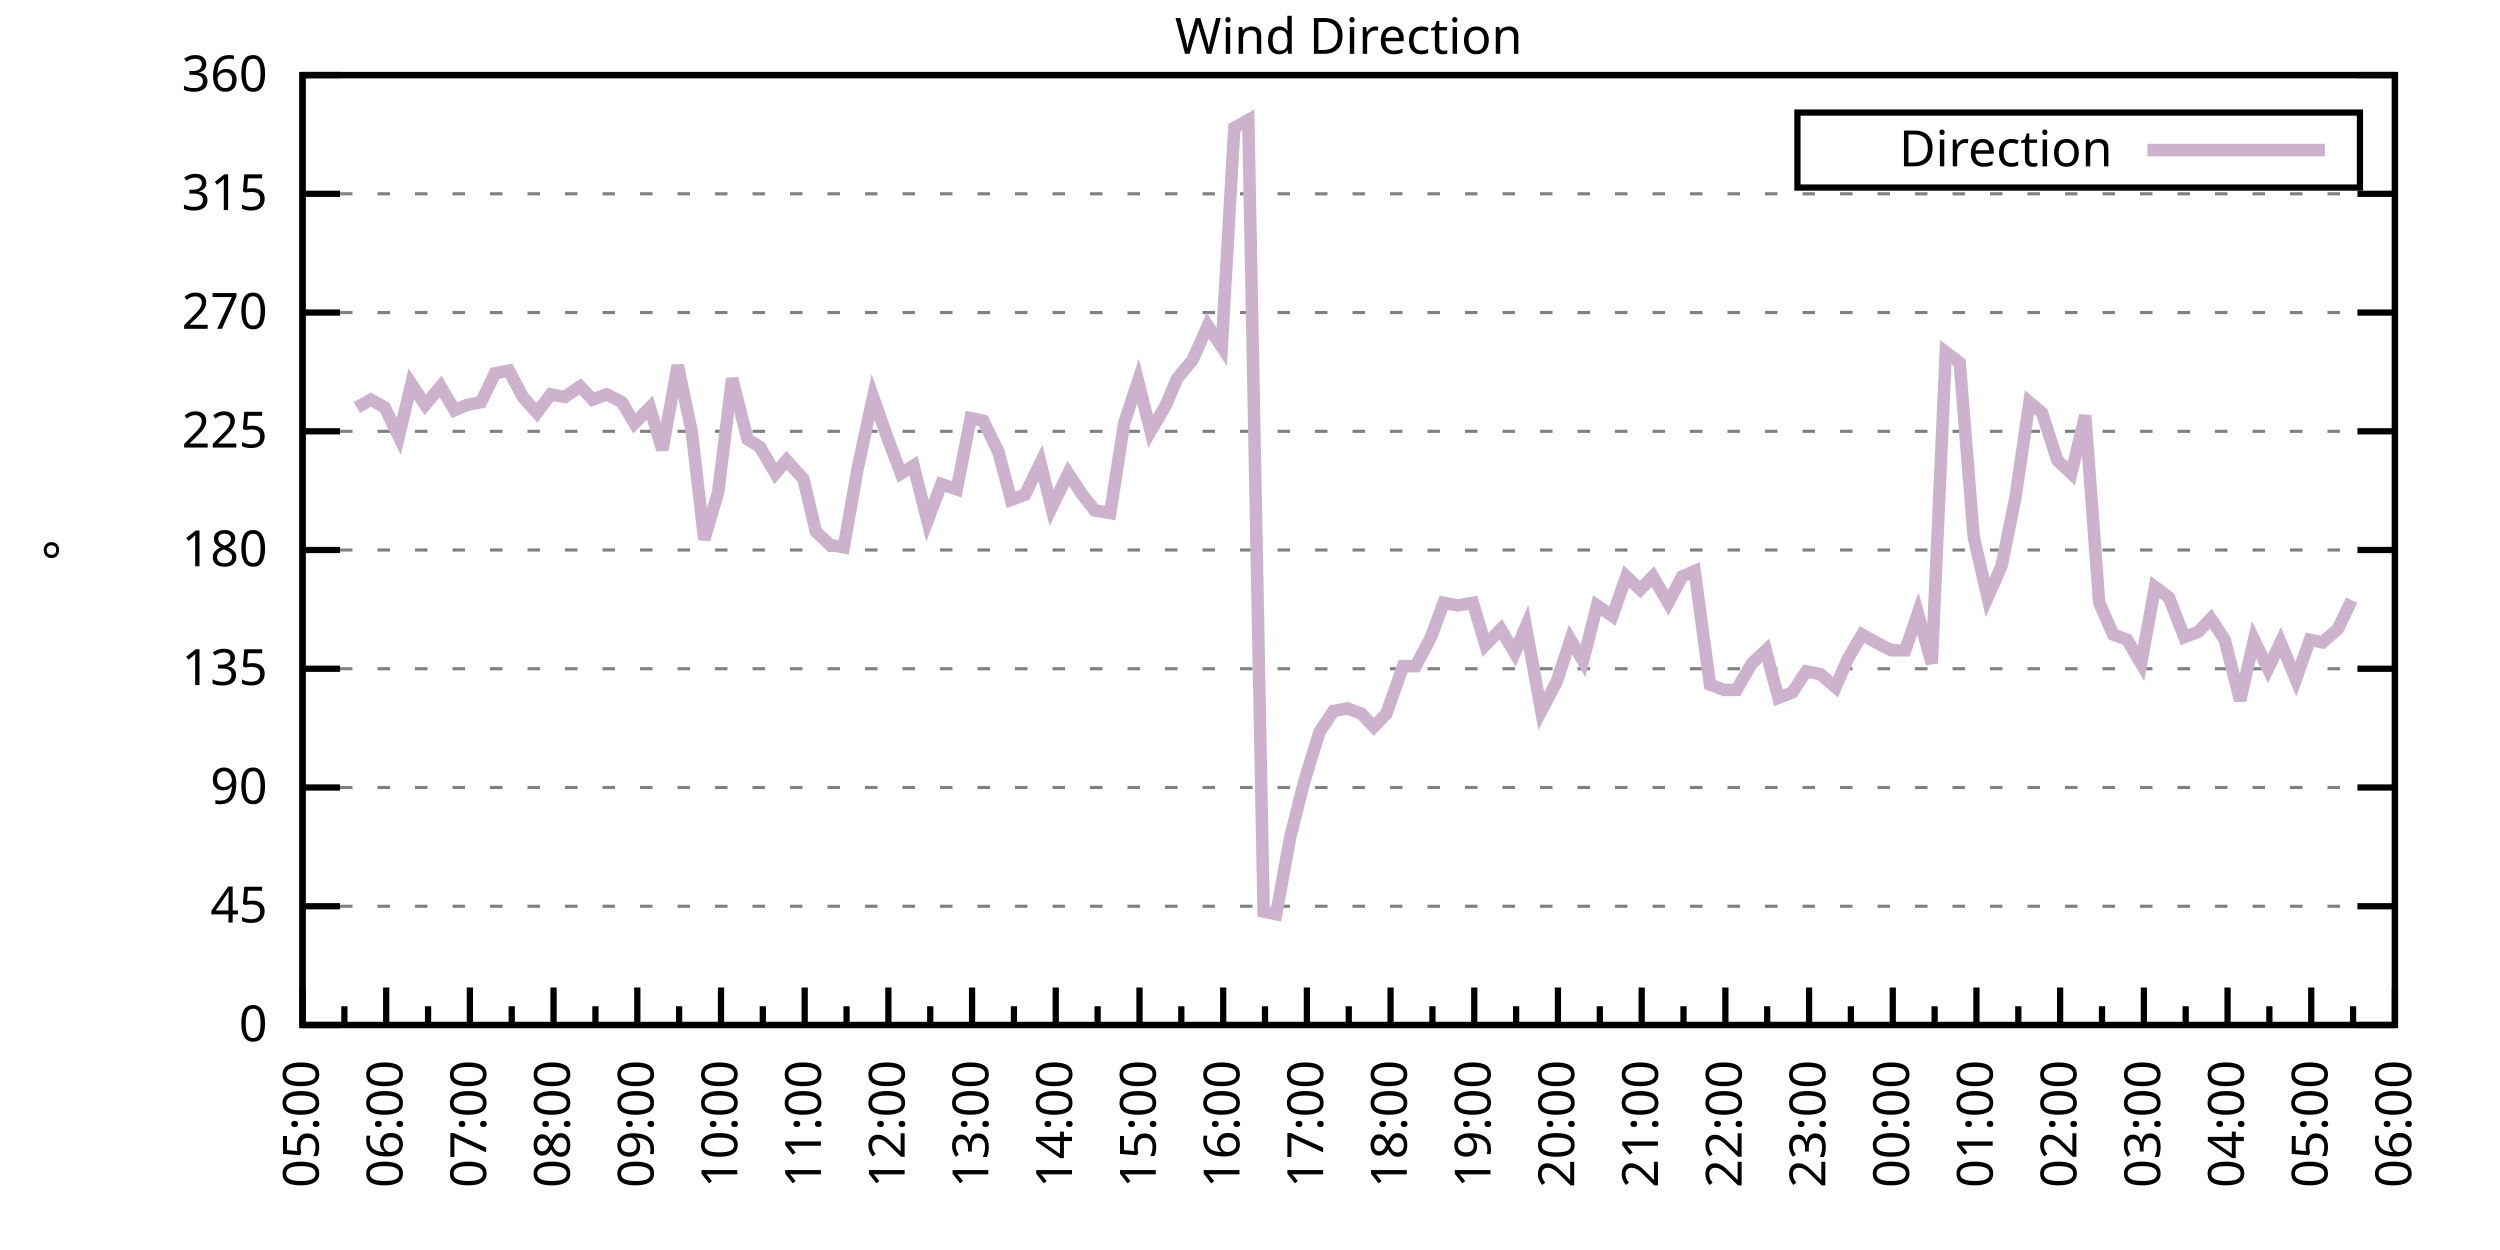
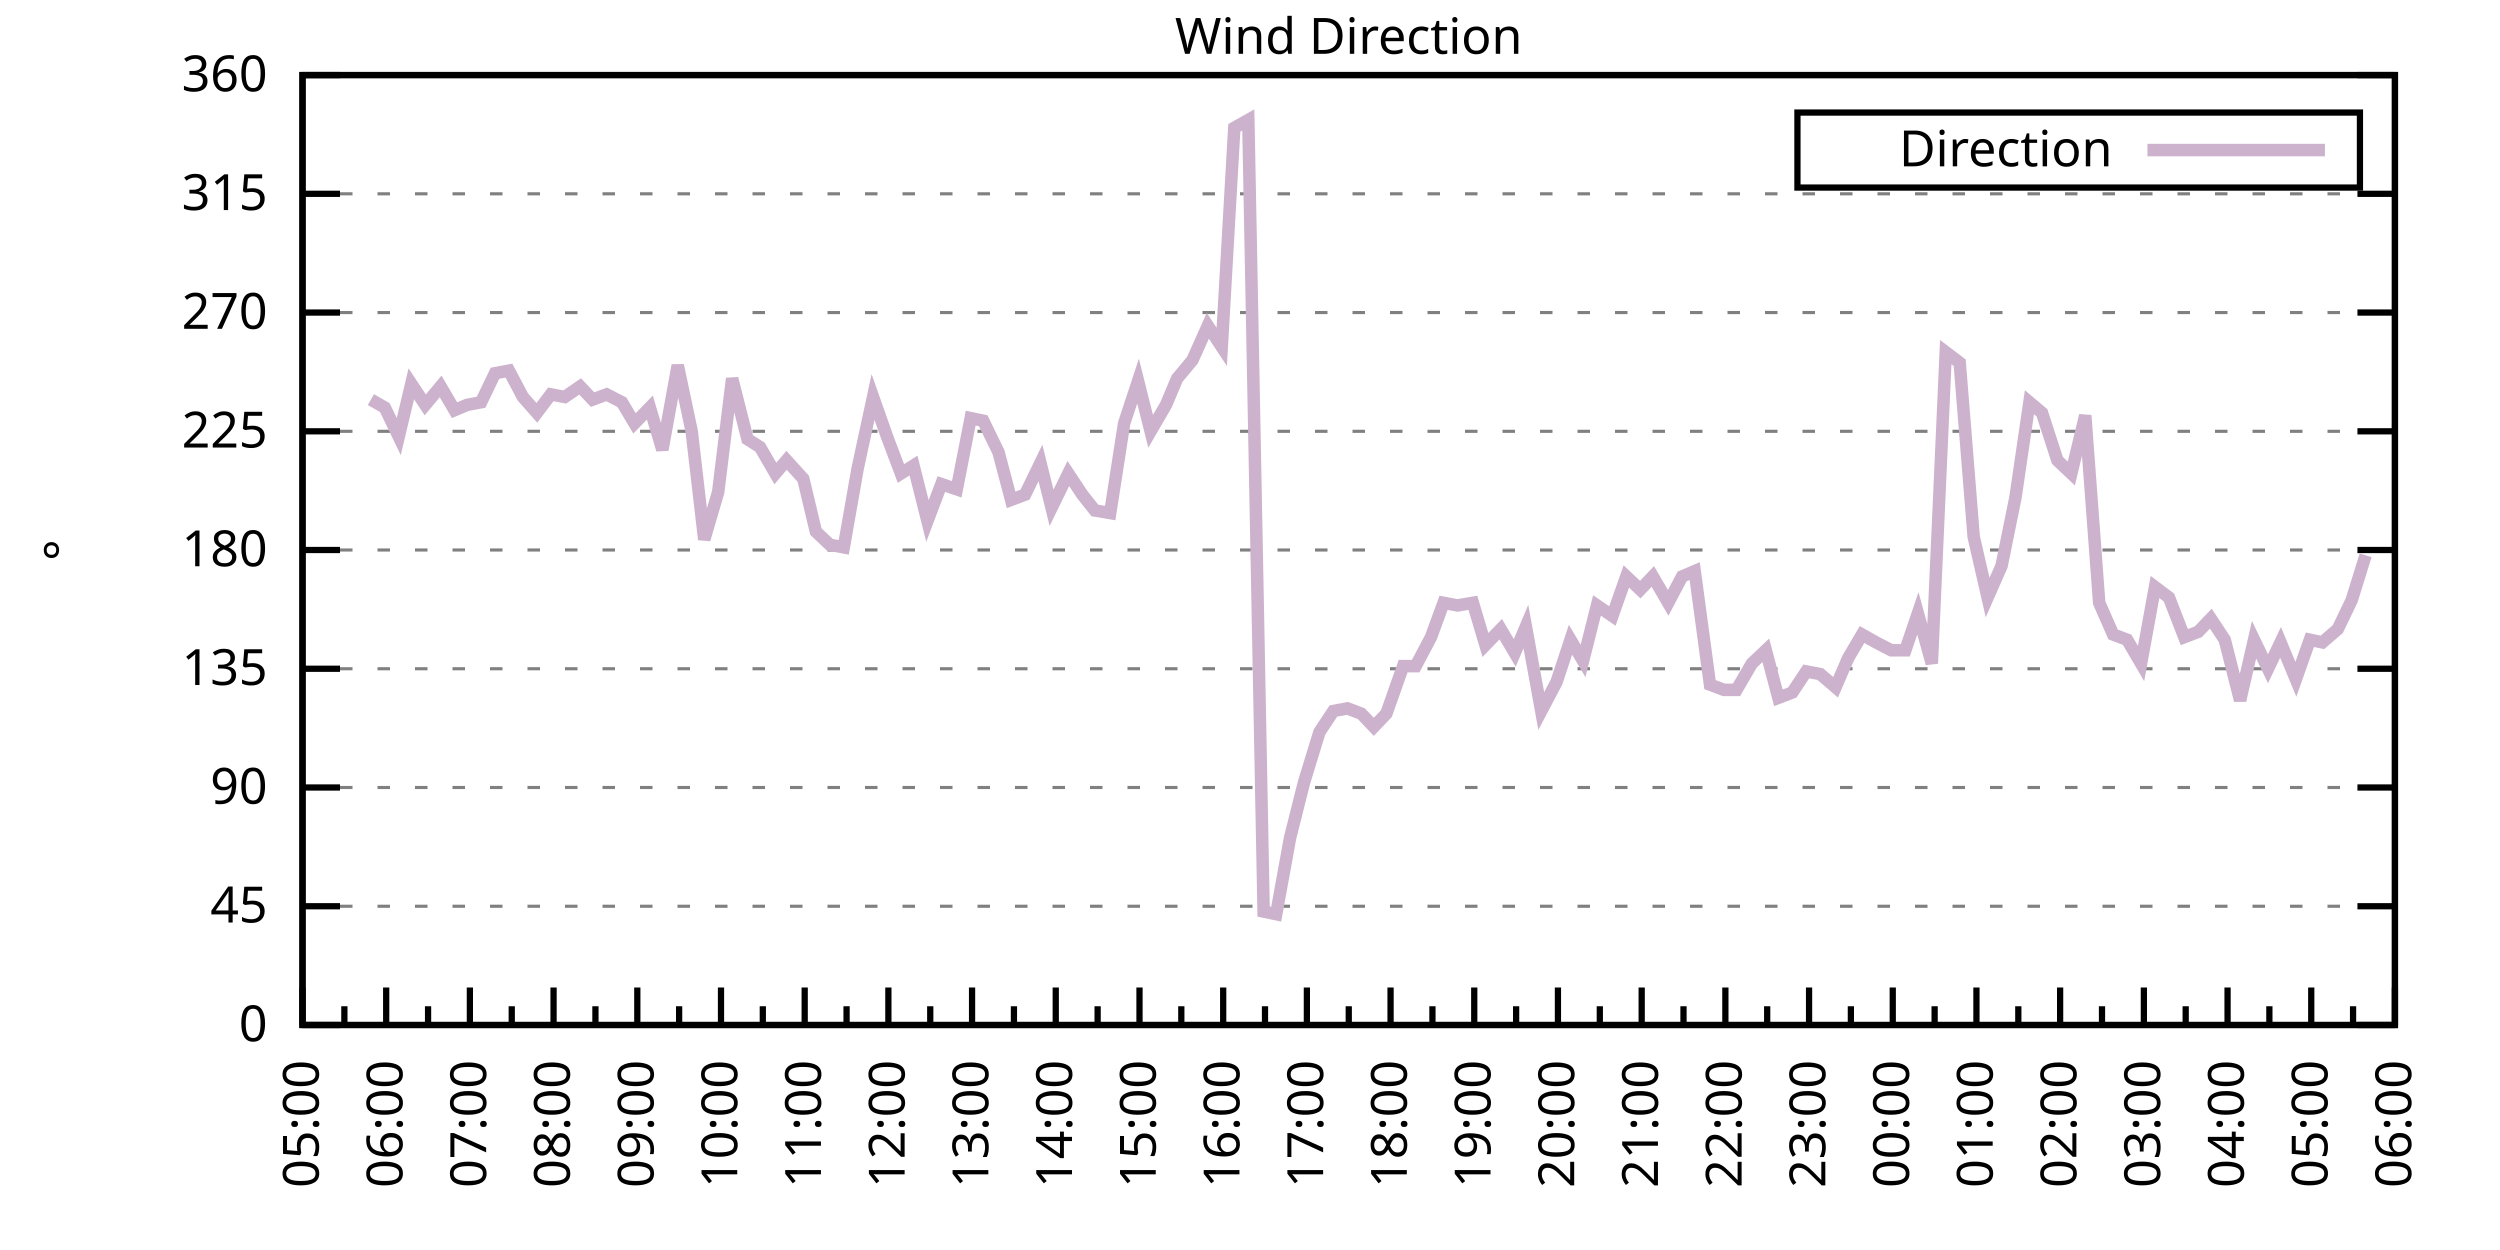
<svg xmlns="http://www.w3.org/2000/svg" xmlns:xlink="http://www.w3.org/1999/xlink" width="400" height="200" viewBox="0 0 400 200">
  <g id="gnuplot_canvas">
    <rect x="0" y="0" width="400" height="200" fill="none" />
    <defs>
      <circle id="gpDot" r="0.5" stroke-width="0.5" stroke="currentColor" />
      <path id="gpPt0" stroke-width="0.333" stroke="currentColor" d="M-1,0 h2 M0,-1 v2" />
      <path id="gpPt1" stroke-width="0.333" stroke="currentColor" d="M-1,-1 L1,1 M1,-1 L-1,1" />
      <path id="gpPt2" stroke-width="0.333" stroke="currentColor" d="M-1,0 L1,0 M0,-1 L0,1 M-1,-1 L1,1 M-1,1 L1,-1" />
      <rect id="gpPt3" stroke-width="0.333" stroke="currentColor" x="-1" y="-1" width="2" height="2" />
      <rect id="gpPt4" stroke-width="0.333" stroke="currentColor" fill="currentColor" x="-1" y="-1" width="2" height="2" />
      <circle id="gpPt5" stroke-width="0.333" stroke="currentColor" cx="0" cy="0" r="1" />
      <use xlink:href="#gpPt5" id="gpPt6" fill="currentColor" stroke="none" />
      <path id="gpPt7" stroke-width="0.333" stroke="currentColor" d="M0,-1.33 L-1.33,0.67 L1.33,0.67 z" />
      <use xlink:href="#gpPt7" id="gpPt8" fill="currentColor" stroke="none" />
      <use xlink:href="#gpPt7" id="gpPt9" stroke="currentColor" transform="rotate(180)" />
      <use xlink:href="#gpPt9" id="gpPt10" fill="currentColor" stroke="none" />
      <use xlink:href="#gpPt3" id="gpPt11" stroke="currentColor" transform="rotate(45)" />
      <use xlink:href="#gpPt11" id="gpPt12" fill="currentColor" stroke="none" />
      <path id="gpPt13" stroke-width="0.333" stroke="currentColor" d="M0,1.330 L1.265,0.411 L0.782,-1.067 L-0.782,-1.076 L-1.265,0.411 z" />
      <use xlink:href="#gpPt13" id="gpPt14" fill="currentColor" stroke="none" />
      <filter id="textbox" filterUnits="objectBoundingBox" x="0" y="0" height="1" width="1">
        <feFlood flood-color="white" flood-opacity="1" result="bgnd" />
        <feComposite in="SourceGraphic" in2="bgnd" operator="atop" />
      </filter>
      <filter id="greybox" filterUnits="objectBoundingBox" x="0" y="0" height="1" width="1">
        <feFlood flood-color="lightgrey" flood-opacity="1" result="grey" />
        <feComposite in="SourceGraphic" in2="grey" operator="atop" />
      </filter>
    </defs>
    <g fill="none" color="white" stroke="currentColor" stroke-width="1.00" stroke-linecap="butt" stroke-linejoin="miter">
</g>
    <g fill="none" color="black" stroke="currentColor" stroke-width="1.00" stroke-linecap="butt" stroke-linejoin="miter">
      <g stroke="none" shape-rendering="crispEdges">
        <polygon fill="rgb(255, 255, 255)" points="48.40,164.00 383.18,164.00 383.18,12.02 48.40,12.02 " />
      </g>
    </g>
    <g fill="none" color="black" stroke="currentColor" stroke-width="1.00" stroke-linecap="butt" stroke-linejoin="miter">
</g>
    <g fill="none" color="black" stroke="black" stroke-width="0.50" stroke-linecap="butt" stroke-linejoin="miter">
</g>
    <g fill="none" color="gray" stroke="currentColor" stroke-width="0.50" stroke-linecap="butt" stroke-linejoin="miter">
      <path stroke="gray" stroke-dasharray="2,4" class="gridline" d="M48.40,164.00 L383.19,164.00  " />
    </g>
    <g fill="none" color="gray" stroke="gray" stroke-width="1.00" stroke-linecap="butt" stroke-linejoin="miter">
</g>
    <g fill="none" color="black" stroke="currentColor" stroke-width="1.00" stroke-linecap="butt" stroke-linejoin="miter">
      <path stroke="black" d="M48.40,164.00 L54.40,164.00 M383.19,164.00 L377.19,164.00  " />
      <g transform="translate(42.80,166.60)" stroke="none" fill="black" font-family="Sans" font-size="8.00" text-anchor="end">
        <text>
          <tspan font-family="Sans"> 0</tspan>
        </text>
      </g>
    </g>
    <g fill="none" color="black" stroke="currentColor" stroke-width="1.00" stroke-linecap="butt" stroke-linejoin="miter">
</g>
    <g fill="none" color="black" stroke="black" stroke-width="0.50" stroke-linecap="butt" stroke-linejoin="miter">
</g>
    <g fill="none" color="gray" stroke="currentColor" stroke-width="0.50" stroke-linecap="butt" stroke-linejoin="miter">
      <path stroke="gray" stroke-dasharray="2,4" class="gridline" d="M48.40,145.00 L383.19,145.00  " />
    </g>
    <g fill="none" color="gray" stroke="gray" stroke-width="1.00" stroke-linecap="butt" stroke-linejoin="miter">
</g>
    <g fill="none" color="black" stroke="currentColor" stroke-width="1.00" stroke-linecap="butt" stroke-linejoin="miter">
      <path stroke="black" d="M48.40,145.00 L54.40,145.00 M383.19,145.00 L377.19,145.00  " />
      <g transform="translate(42.80,147.60)" stroke="none" fill="black" font-family="Sans" font-size="8.00" text-anchor="end">
        <text>
          <tspan font-family="Sans"> 45</tspan>
        </text>
      </g>
    </g>
    <g fill="none" color="black" stroke="currentColor" stroke-width="1.00" stroke-linecap="butt" stroke-linejoin="miter">
</g>
    <g fill="none" color="black" stroke="black" stroke-width="0.50" stroke-linecap="butt" stroke-linejoin="miter">
</g>
    <g fill="none" color="gray" stroke="currentColor" stroke-width="0.50" stroke-linecap="butt" stroke-linejoin="miter">
      <path stroke="gray" stroke-dasharray="2,4" class="gridline" d="M48.40,126.00 L383.19,126.00  " />
    </g>
    <g fill="none" color="gray" stroke="gray" stroke-width="1.00" stroke-linecap="butt" stroke-linejoin="miter">
</g>
    <g fill="none" color="black" stroke="currentColor" stroke-width="1.00" stroke-linecap="butt" stroke-linejoin="miter">
      <path stroke="black" d="M48.40,126.00 L54.40,126.00 M383.19,126.00 L377.19,126.00  " />
      <g transform="translate(42.80,128.60)" stroke="none" fill="black" font-family="Sans" font-size="8.00" text-anchor="end">
        <text>
          <tspan font-family="Sans"> 90</tspan>
        </text>
      </g>
    </g>
    <g fill="none" color="black" stroke="currentColor" stroke-width="1.00" stroke-linecap="butt" stroke-linejoin="miter">
</g>
    <g fill="none" color="black" stroke="black" stroke-width="0.50" stroke-linecap="butt" stroke-linejoin="miter">
</g>
    <g fill="none" color="gray" stroke="currentColor" stroke-width="0.50" stroke-linecap="butt" stroke-linejoin="miter">
      <path stroke="gray" stroke-dasharray="2,4" class="gridline" d="M48.40,107.00 L383.19,107.00  " />
    </g>
    <g fill="none" color="gray" stroke="gray" stroke-width="1.00" stroke-linecap="butt" stroke-linejoin="miter">
</g>
    <g fill="none" color="black" stroke="currentColor" stroke-width="1.00" stroke-linecap="butt" stroke-linejoin="miter">
      <path stroke="black" d="M48.40,107.00 L54.40,107.00 M383.19,107.00 L377.19,107.00  " />
      <g transform="translate(42.80,109.60)" stroke="none" fill="black" font-family="Sans" font-size="8.00" text-anchor="end">
        <text>
          <tspan font-family="Sans"> 135</tspan>
        </text>
      </g>
    </g>
    <g fill="none" color="black" stroke="currentColor" stroke-width="1.00" stroke-linecap="butt" stroke-linejoin="miter">
</g>
    <g fill="none" color="black" stroke="black" stroke-width="0.50" stroke-linecap="butt" stroke-linejoin="miter">
</g>
    <g fill="none" color="gray" stroke="currentColor" stroke-width="0.50" stroke-linecap="butt" stroke-linejoin="miter">
      <path stroke="gray" stroke-dasharray="2,4" class="gridline" d="M48.40,88.00 L383.19,88.00  " />
    </g>
    <g fill="none" color="gray" stroke="gray" stroke-width="1.00" stroke-linecap="butt" stroke-linejoin="miter">
</g>
    <g fill="none" color="black" stroke="currentColor" stroke-width="1.00" stroke-linecap="butt" stroke-linejoin="miter">
      <path stroke="black" d="M48.40,88.00 L54.40,88.00 M383.19,88.00 L377.19,88.00  " />
      <g transform="translate(42.80,90.60)" stroke="none" fill="black" font-family="Sans" font-size="8.00" text-anchor="end">
        <text>
          <tspan font-family="Sans"> 180</tspan>
        </text>
      </g>
    </g>
    <g fill="none" color="black" stroke="currentColor" stroke-width="1.00" stroke-linecap="butt" stroke-linejoin="miter">
</g>
    <g fill="none" color="black" stroke="black" stroke-width="0.50" stroke-linecap="butt" stroke-linejoin="miter">
</g>
    <g fill="none" color="gray" stroke="currentColor" stroke-width="0.50" stroke-linecap="butt" stroke-linejoin="miter">
      <path stroke="gray" stroke-dasharray="2,4" class="gridline" d="M48.40,69.01 L383.19,69.01  " />
    </g>
    <g fill="none" color="gray" stroke="gray" stroke-width="1.00" stroke-linecap="butt" stroke-linejoin="miter">
</g>
    <g fill="none" color="black" stroke="currentColor" stroke-width="1.00" stroke-linecap="butt" stroke-linejoin="miter">
      <path stroke="black" d="M48.40,69.01 L54.40,69.01 M383.19,69.01 L377.19,69.01  " />
      <g transform="translate(42.80,71.61)" stroke="none" fill="black" font-family="Sans" font-size="8.00" text-anchor="end">
        <text>
          <tspan font-family="Sans"> 225</tspan>
        </text>
      </g>
    </g>
    <g fill="none" color="black" stroke="currentColor" stroke-width="1.00" stroke-linecap="butt" stroke-linejoin="miter">
</g>
    <g fill="none" color="black" stroke="black" stroke-width="0.50" stroke-linecap="butt" stroke-linejoin="miter">
</g>
    <g fill="none" color="gray" stroke="currentColor" stroke-width="0.50" stroke-linecap="butt" stroke-linejoin="miter">
      <path stroke="gray" stroke-dasharray="2,4" class="gridline" d="M48.40,50.01 L383.19,50.01  " />
    </g>
    <g fill="none" color="gray" stroke="gray" stroke-width="1.00" stroke-linecap="butt" stroke-linejoin="miter">
</g>
    <g fill="none" color="black" stroke="currentColor" stroke-width="1.00" stroke-linecap="butt" stroke-linejoin="miter">
      <path stroke="black" d="M48.40,50.01 L54.40,50.01 M383.19,50.01 L377.19,50.01  " />
      <g transform="translate(42.80,52.61)" stroke="none" fill="black" font-family="Sans" font-size="8.00" text-anchor="end">
        <text>
          <tspan font-family="Sans"> 270</tspan>
        </text>
      </g>
    </g>
    <g fill="none" color="black" stroke="currentColor" stroke-width="1.00" stroke-linecap="butt" stroke-linejoin="miter">
</g>
    <g fill="none" color="black" stroke="black" stroke-width="0.50" stroke-linecap="butt" stroke-linejoin="miter">
</g>
    <g fill="none" color="gray" stroke="currentColor" stroke-width="0.50" stroke-linecap="butt" stroke-linejoin="miter">
      <path stroke="gray" stroke-dasharray="2,4" class="gridline" d="M48.40,31.01 L383.19,31.01  " />
    </g>
    <g fill="none" color="gray" stroke="gray" stroke-width="1.00" stroke-linecap="butt" stroke-linejoin="miter">
</g>
    <g fill="none" color="black" stroke="currentColor" stroke-width="1.00" stroke-linecap="butt" stroke-linejoin="miter">
      <path stroke="black" d="M48.40,31.01 L54.40,31.01 M383.19,31.01 L377.19,31.01  " />
      <g transform="translate(42.80,33.61)" stroke="none" fill="black" font-family="Sans" font-size="8.00" text-anchor="end">
        <text>
          <tspan font-family="Sans"> 315</tspan>
        </text>
      </g>
    </g>
    <g fill="none" color="black" stroke="currentColor" stroke-width="1.00" stroke-linecap="butt" stroke-linejoin="miter">
</g>
    <g fill="none" color="black" stroke="black" stroke-width="0.50" stroke-linecap="butt" stroke-linejoin="miter">
</g>
    <g fill="none" color="gray" stroke="currentColor" stroke-width="0.50" stroke-linecap="butt" stroke-linejoin="miter">
      <path stroke="gray" stroke-dasharray="2,4" class="gridline" d="M48.40,12.01 L383.19,12.01  " />
    </g>
    <g fill="none" color="gray" stroke="gray" stroke-width="1.00" stroke-linecap="butt" stroke-linejoin="miter">
</g>
    <g fill="none" color="black" stroke="currentColor" stroke-width="1.00" stroke-linecap="butt" stroke-linejoin="miter">
      <path stroke="black" d="M48.40,12.01 L54.40,12.01 M383.19,12.01 L377.19,12.01  " />
      <g transform="translate(42.80,14.61)" stroke="none" fill="black" font-family="Sans" font-size="8.00" text-anchor="end">
        <text>
          <tspan font-family="Sans"> 360</tspan>
        </text>
      </g>
    </g>
    <g fill="none" color="black" stroke="currentColor" stroke-width="1.00" stroke-linecap="butt" stroke-linejoin="miter">
      <path stroke="black" d="M48.40,164.00 L48.40,158.00  " />
      <g transform="translate(51.00,169.60) rotate(270)" stroke="none" fill="black" font-family="Sans" font-size="8.00" text-anchor="end">
        <text>
          <tspan font-family="Sans">05:00</tspan>
        </text>
      </g>
    </g>
    <g fill="none" color="black" stroke="currentColor" stroke-width="1.00" stroke-linecap="butt" stroke-linejoin="miter">
      <path stroke="black" d="M55.10,164.00 L55.10,161.00 M61.79,164.00 L61.79,158.00  " />
      <g transform="translate(64.39,169.60) rotate(270)" stroke="none" fill="black" font-family="Sans" font-size="8.00" text-anchor="end">
        <text>
          <tspan font-family="Sans">06:00</tspan>
        </text>
      </g>
    </g>
    <g fill="none" color="black" stroke="currentColor" stroke-width="1.00" stroke-linecap="butt" stroke-linejoin="miter">
      <path stroke="black" d="M68.49,164.00 L68.49,161.00 M75.18,164.00 L75.18,158.00  " />
      <g transform="translate(77.78,169.60) rotate(270)" stroke="none" fill="black" font-family="Sans" font-size="8.00" text-anchor="end">
        <text>
          <tspan font-family="Sans">07:00</tspan>
        </text>
      </g>
    </g>
    <g fill="none" color="black" stroke="currentColor" stroke-width="1.00" stroke-linecap="butt" stroke-linejoin="miter">
      <path stroke="black" d="M81.88,164.00 L81.88,161.00 M88.57,164.00 L88.57,158.00  " />
      <g transform="translate(91.17,169.60) rotate(270)" stroke="none" fill="black" font-family="Sans" font-size="8.00" text-anchor="end">
        <text>
          <tspan font-family="Sans">08:00</tspan>
        </text>
      </g>
    </g>
    <g fill="none" color="black" stroke="currentColor" stroke-width="1.00" stroke-linecap="butt" stroke-linejoin="miter">
      <path stroke="black" d="M95.27,164.00 L95.27,161.00 M101.97,164.00 L101.97,158.00  " />
      <g transform="translate(104.57,169.60) rotate(270)" stroke="none" fill="black" font-family="Sans" font-size="8.00" text-anchor="end">
        <text>
          <tspan font-family="Sans">09:00</tspan>
        </text>
      </g>
    </g>
    <g fill="none" color="black" stroke="currentColor" stroke-width="1.00" stroke-linecap="butt" stroke-linejoin="miter">
      <path stroke="black" d="M108.66,164.00 L108.66,161.00 M115.36,164.00 L115.36,158.00  " />
      <g transform="translate(117.96,169.60) rotate(270)" stroke="none" fill="black" font-family="Sans" font-size="8.00" text-anchor="end">
        <text>
          <tspan font-family="Sans">10:00</tspan>
        </text>
      </g>
    </g>
    <g fill="none" color="black" stroke="currentColor" stroke-width="1.00" stroke-linecap="butt" stroke-linejoin="miter">
      <path stroke="black" d="M122.05,164.00 L122.05,161.00 M128.75,164.00 L128.75,158.00  " />
      <g transform="translate(131.35,169.60) rotate(270)" stroke="none" fill="black" font-family="Sans" font-size="8.00" text-anchor="end">
        <text>
          <tspan font-family="Sans">11:00</tspan>
        </text>
      </g>
    </g>
    <g fill="none" color="black" stroke="currentColor" stroke-width="1.00" stroke-linecap="butt" stroke-linejoin="miter">
      <path stroke="black" d="M135.45,164.00 L135.45,161.00 M142.14,164.00 L142.14,158.00  " />
      <g transform="translate(144.74,169.60) rotate(270)" stroke="none" fill="black" font-family="Sans" font-size="8.00" text-anchor="end">
        <text>
          <tspan font-family="Sans">12:00</tspan>
        </text>
      </g>
    </g>
    <g fill="none" color="black" stroke="currentColor" stroke-width="1.00" stroke-linecap="butt" stroke-linejoin="miter">
      <path stroke="black" d="M148.84,164.00 L148.84,161.00 M155.53,164.00 L155.53,158.00  " />
      <g transform="translate(158.13,169.60) rotate(270)" stroke="none" fill="black" font-family="Sans" font-size="8.00" text-anchor="end">
        <text>
          <tspan font-family="Sans">13:00</tspan>
        </text>
      </g>
    </g>
    <g fill="none" color="black" stroke="currentColor" stroke-width="1.00" stroke-linecap="butt" stroke-linejoin="miter">
      <path stroke="black" d="M162.23,164.00 L162.23,161.00 M168.92,164.00 L168.92,158.00  " />
      <g transform="translate(171.52,169.60) rotate(270)" stroke="none" fill="black" font-family="Sans" font-size="8.00" text-anchor="end">
        <text>
          <tspan font-family="Sans">14:00</tspan>
        </text>
      </g>
    </g>
    <g fill="none" color="black" stroke="currentColor" stroke-width="1.00" stroke-linecap="butt" stroke-linejoin="miter">
      <path stroke="black" d="M175.62,164.00 L175.62,161.00 M182.32,164.00 L182.32,158.00  " />
      <g transform="translate(184.92,169.60) rotate(270)" stroke="none" fill="black" font-family="Sans" font-size="8.00" text-anchor="end">
        <text>
          <tspan font-family="Sans">15:00</tspan>
        </text>
      </g>
    </g>
    <g fill="none" color="black" stroke="currentColor" stroke-width="1.00" stroke-linecap="butt" stroke-linejoin="miter">
      <path stroke="black" d="M189.01,164.00 L189.01,161.00 M195.71,164.00 L195.71,158.00  " />
      <g transform="translate(198.31,169.60) rotate(270)" stroke="none" fill="black" font-family="Sans" font-size="8.00" text-anchor="end">
        <text>
          <tspan font-family="Sans">16:00</tspan>
        </text>
      </g>
    </g>
    <g fill="none" color="black" stroke="currentColor" stroke-width="1.00" stroke-linecap="butt" stroke-linejoin="miter">
      <path stroke="black" d="M202.40,164.00 L202.40,161.00 M209.10,164.00 L209.10,158.00  " />
      <g transform="translate(211.70,169.60) rotate(270)" stroke="none" fill="black" font-family="Sans" font-size="8.00" text-anchor="end">
        <text>
          <tspan font-family="Sans">17:00</tspan>
        </text>
      </g>
    </g>
    <g fill="none" color="black" stroke="currentColor" stroke-width="1.00" stroke-linecap="butt" stroke-linejoin="miter">
      <path stroke="black" d="M215.80,164.00 L215.80,161.00 M222.49,164.00 L222.49,158.00  " />
      <g transform="translate(225.09,169.60) rotate(270)" stroke="none" fill="black" font-family="Sans" font-size="8.00" text-anchor="end">
        <text>
          <tspan font-family="Sans">18:00</tspan>
        </text>
      </g>
    </g>
    <g fill="none" color="black" stroke="currentColor" stroke-width="1.00" stroke-linecap="butt" stroke-linejoin="miter">
      <path stroke="black" d="M229.19,164.00 L229.19,161.00 M235.88,164.00 L235.88,158.00  " />
      <g transform="translate(238.48,169.60) rotate(270)" stroke="none" fill="black" font-family="Sans" font-size="8.00" text-anchor="end">
        <text>
          <tspan font-family="Sans">19:00</tspan>
        </text>
      </g>
    </g>
    <g fill="none" color="black" stroke="currentColor" stroke-width="1.00" stroke-linecap="butt" stroke-linejoin="miter">
      <path stroke="black" d="M242.58,164.00 L242.58,161.00 M249.27,164.00 L249.27,158.00  " />
      <g transform="translate(251.87,169.60) rotate(270)" stroke="none" fill="black" font-family="Sans" font-size="8.00" text-anchor="end">
        <text>
          <tspan font-family="Sans">20:00</tspan>
        </text>
      </g>
    </g>
    <g fill="none" color="black" stroke="currentColor" stroke-width="1.00" stroke-linecap="butt" stroke-linejoin="miter">
      <path stroke="black" d="M255.97,164.00 L255.97,161.00 M262.67,164.00 L262.67,158.00  " />
      <g transform="translate(265.27,169.60) rotate(270)" stroke="none" fill="black" font-family="Sans" font-size="8.00" text-anchor="end">
        <text>
          <tspan font-family="Sans">21:00</tspan>
        </text>
      </g>
    </g>
    <g fill="none" color="black" stroke="currentColor" stroke-width="1.00" stroke-linecap="butt" stroke-linejoin="miter">
      <path stroke="black" d="M269.36,164.00 L269.36,161.00 M276.06,164.00 L276.06,158.00  " />
      <g transform="translate(278.66,169.60) rotate(270)" stroke="none" fill="black" font-family="Sans" font-size="8.00" text-anchor="end">
        <text>
          <tspan font-family="Sans">22:00</tspan>
        </text>
      </g>
    </g>
    <g fill="none" color="black" stroke="currentColor" stroke-width="1.00" stroke-linecap="butt" stroke-linejoin="miter">
      <path stroke="black" d="M282.75,164.00 L282.75,161.00 M289.45,164.00 L289.45,158.00  " />
      <g transform="translate(292.05,169.60) rotate(270)" stroke="none" fill="black" font-family="Sans" font-size="8.00" text-anchor="end">
        <text>
          <tspan font-family="Sans">23:00</tspan>
        </text>
      </g>
    </g>
    <g fill="none" color="black" stroke="currentColor" stroke-width="1.00" stroke-linecap="butt" stroke-linejoin="miter">
      <path stroke="black" d="M296.14,164.00 L296.14,161.00 M302.84,164.00 L302.84,158.00  " />
      <g transform="translate(305.44,169.60) rotate(270)" stroke="none" fill="black" font-family="Sans" font-size="8.00" text-anchor="end">
        <text>
          <tspan font-family="Sans">00:00</tspan>
        </text>
      </g>
    </g>
    <g fill="none" color="black" stroke="currentColor" stroke-width="1.00" stroke-linecap="butt" stroke-linejoin="miter">
      <path stroke="black" d="M309.54,164.00 L309.54,161.00 M316.23,164.00 L316.23,158.00  " />
      <g transform="translate(318.83,169.60) rotate(270)" stroke="none" fill="black" font-family="Sans" font-size="8.00" text-anchor="end">
        <text>
          <tspan font-family="Sans">01:00</tspan>
        </text>
      </g>
    </g>
    <g fill="none" color="black" stroke="currentColor" stroke-width="1.00" stroke-linecap="butt" stroke-linejoin="miter">
      <path stroke="black" d="M322.93,164.00 L322.93,161.00 M329.62,164.00 L329.62,158.00  " />
      <g transform="translate(332.22,169.60) rotate(270)" stroke="none" fill="black" font-family="Sans" font-size="8.00" text-anchor="end">
        <text>
          <tspan font-family="Sans">02:00</tspan>
        </text>
      </g>
    </g>
    <g fill="none" color="black" stroke="currentColor" stroke-width="1.00" stroke-linecap="butt" stroke-linejoin="miter">
      <path stroke="black" d="M336.32,164.00 L336.32,161.00 M343.02,164.00 L343.02,158.00  " />
      <g transform="translate(345.62,169.60) rotate(270)" stroke="none" fill="black" font-family="Sans" font-size="8.00" text-anchor="end">
        <text>
          <tspan font-family="Sans">03:00</tspan>
        </text>
      </g>
    </g>
    <g fill="none" color="black" stroke="currentColor" stroke-width="1.00" stroke-linecap="butt" stroke-linejoin="miter">
      <path stroke="black" d="M349.71,164.00 L349.71,161.00 M356.41,164.00 L356.41,158.00  " />
      <g transform="translate(359.01,169.60) rotate(270)" stroke="none" fill="black" font-family="Sans" font-size="8.00" text-anchor="end">
        <text>
          <tspan font-family="Sans">04:00</tspan>
        </text>
      </g>
    </g>
    <g fill="none" color="black" stroke="currentColor" stroke-width="1.00" stroke-linecap="butt" stroke-linejoin="miter">
      <path stroke="black" d="M363.10,164.00 L363.10,161.00 M369.80,164.00 L369.80,158.00  " />
      <g transform="translate(372.40,169.60) rotate(270)" stroke="none" fill="black" font-family="Sans" font-size="8.00" text-anchor="end">
        <text>
          <tspan font-family="Sans">05:00</tspan>
        </text>
      </g>
    </g>
    <g fill="none" color="black" stroke="currentColor" stroke-width="1.00" stroke-linecap="butt" stroke-linejoin="miter">
      <path stroke="black" d="M376.49,164.00 L376.49,161.00 M383.19,164.00 L383.19,158.00  " />
      <g transform="translate(385.79,169.60) rotate(270)" stroke="none" fill="black" font-family="Sans" font-size="8.00" text-anchor="end">
        <text>
          <tspan font-family="Sans">06:00</tspan>
        </text>
      </g>
    </g>
    <g fill="none" color="black" stroke="currentColor" stroke-width="1.00" stroke-linecap="butt" stroke-linejoin="miter">
</g>
    <g fill="none" color="black" stroke="currentColor" stroke-width="1.00" stroke-linecap="butt" stroke-linejoin="miter">
      <path stroke="black" d="M48.40,12.01 L48.40,164.00 L383.19,164.00 L383.19,12.01 L48.40,12.01 Z  " />
    </g>
    <g fill="none" color="black" stroke="currentColor" stroke-width="1.00" stroke-linecap="butt" stroke-linejoin="miter">
      <g transform="translate(12.80,88.01) rotate(270)" stroke="none" fill="black" font-family="Sans" font-size="8.00" text-anchor="middle">
        <text>
          <tspan font-family="Sans">°</tspan>
        </text>
      </g>
    </g>
    <g fill="none" color="black" stroke="currentColor" stroke-width="1.00" stroke-linecap="butt" stroke-linejoin="miter">
</g>
    <g fill="none" color="black" stroke="currentColor" stroke-width="1.00" stroke-linecap="butt" stroke-linejoin="miter">
      <path stroke="black" d="M287.59,30.01 L287.59,18.01 L377.59,18.01 L377.59,30.01 L287.59,30.01 Z  " />
    </g>
    <g id="Wind_direction_plot_1">
      <g fill="none" color="white" stroke="black" stroke-width="2.00" stroke-linecap="butt" stroke-linejoin="miter">
</g>
      <g fill="none" color="black" stroke="currentColor" stroke-width="2.00" stroke-linecap="butt" stroke-linejoin="miter">
        <g transform="translate(337.99,26.61)" stroke="none" fill="black" font-family="Sans" font-size="8.00" text-anchor="end">
          <text>
            <tspan font-family="Sans">Direction</tspan>
          </text>
        </g>
      </g>
      <g fill="none" color="black" stroke="currentColor" stroke-width="2.00" stroke-linecap="butt" stroke-linejoin="miter">
-         <path stroke="rgb(204, 178, 204)" d="M343.59,24.01 L371.99,24.01 M57.10,65.21 L59.34,63.94 L61.57,65.21 L63.80,69.85 L65.81,61.41 L68.04,64.78   L70.50,61.83 L72.73,65.63 L74.74,64.78 L76.97,64.36 L79.20,59.72 L81.43,59.30 L83.66,63.52 L85.90,66.05   L88.13,63.10 L90.36,63.52 L92.82,61.83 L94.82,63.94 L97.06,63.10 L99.51,64.36 L101.52,67.74 L103.98,65.21   L105.98,71.96 L108.44,58.45 L110.67,69.01 L112.68,86.32 L114.91,78.72 L117.14,60.56 L119.60,70.27 L121.61,71.54   L124.06,75.76 L125.85,73.65 L128.53,76.61 L130.54,85.05 L132.77,87.16 L135.00,87.58 L137.23,74.92 L139.69,63.52   L141.92,69.85 L144.15,75.76 L146.16,74.49 L148.39,83.36 L150.62,77.45 L153.08,78.29 L155.31,66.90 L157.32,67.32   L159.77,72.38 L161.78,79.98 L164.01,79.14 L166.47,74.07 L168.25,81.25 L170.93,75.76 L173.17,79.14 L175.17,81.67   L177.63,82.09 L179.86,67.74 L182.09,60.98 L184.10,69.01 L186.56,64.78 L188.34,60.56 L190.80,57.61 L193.25,52.12   L195.48,55.50 L197.49,20.45 L199.73,19.19 L202.18,145.85 L204.19,146.27 L206.42,134.02 L208.65,125.16 L211.11,117.14   L213.34,113.76 L215.57,113.34 L217.80,114.18 L219.81,116.29 L221.82,114.18 L224.50,106.58 L226.51,106.58 L228.96,101.94   L230.97,96.45 L233.20,96.87 L235.66,96.45 L237.67,103.20 L240.12,100.67 L242.36,104.47 L244.14,100.25 L246.60,113.76   L249.05,109.11 L251.28,102.36 L253.29,105.74 L255.52,96.87 L257.98,98.56 L260.21,92.23 L262.44,94.34 L264.45,92.23   L266.91,96.45 L269.14,92.23 L271.15,91.38 L273.60,109.54 L275.83,110.38 L277.84,110.38 L280.30,106.16 L282.53,104.05   L284.54,111.65 L286.77,110.80 L289.00,107.43 L291.23,107.85 L293.69,109.96 L295.70,105.31 L297.93,101.52 L300.16,102.78   L302.62,104.05 L304.85,104.05 L306.86,98.14 L309.09,106.16 L311.32,56.34 L313.55,58.03 L315.79,85.89 L318.02,95.60   L320.25,90.54 L322.48,79.56 L324.71,64.36 L326.72,66.05 L329.18,73.65 L331.41,75.76 L333.64,66.47 L335.87,96.45   L338.10,101.52 L340.34,102.36 L342.57,106.16 L344.80,93.92 L347.03,95.60 L349.49,101.94 L351.72,101.09 L353.73,98.98   L355.96,102.36 L358.42,112.07 L360.65,102.36 L362.88,107.00 L364.89,102.78 L367.34,108.69 L369.58,102.36 L371.58,102.78   L374.04,100.67 L376.27,96.03  " />
+         <path stroke="rgb(204, 178, 204)" d="M343.59,24.01 L371.99,24.01 M59.34,63.94 L61.57,65.21 L63.80,69.85 L65.81,61.41 L68.04,64.78 L70.50,61.83   L72.73,65.63 L74.74,64.78 L76.97,64.36 L79.20,59.72 L81.43,59.30 L83.66,63.52 L85.90,66.05 L88.13,63.10   L90.36,63.52 L92.82,61.83 L94.82,63.94 L97.06,63.10 L99.51,64.36 L101.52,67.74 L103.98,65.21 L105.98,71.96   L108.44,58.45 L110.67,69.01 L112.68,86.32 L114.91,78.72 L117.14,60.56 L119.60,70.27 L121.61,71.54 L124.06,75.76   L125.85,73.65 L128.53,76.61 L130.54,85.05 L132.77,87.16 L135.00,87.58 L137.23,74.92 L139.69,63.52 L141.92,69.85   L144.15,75.76 L146.16,74.49 L148.39,83.36 L150.62,77.45 L153.08,78.29 L155.31,66.90 L157.32,67.32 L159.77,72.38   L161.78,79.98 L164.01,79.14 L166.47,74.07 L168.25,81.25 L170.93,75.76 L173.17,79.14 L175.17,81.67 L177.63,82.09   L179.86,67.74 L182.09,60.98 L184.10,69.01 L186.56,64.78 L188.34,60.56 L190.80,57.61 L193.25,52.12 L195.48,55.50   L197.49,20.45 L199.73,19.19 L202.18,145.85 L204.19,146.27 L206.42,134.02 L208.65,125.16 L211.11,117.14 L213.34,113.76   L215.57,113.34 L217.80,114.18 L219.81,116.29 L221.82,114.18 L224.50,106.58 L226.51,106.58 L228.96,101.94 L230.97,96.45   L233.20,96.87 L235.66,96.45 L237.67,103.20 L240.12,100.67 L242.36,104.47 L244.14,100.25 L246.60,113.76 L249.05,109.11   L251.28,102.36 L253.29,105.74 L255.52,96.87 L257.98,98.56 L260.21,92.23 L262.44,94.34 L264.45,92.23 L266.91,96.45   L269.14,92.23 L271.15,91.38 L273.60,109.54 L275.83,110.38 L277.84,110.38 L280.30,106.16 L282.53,104.05 L284.54,111.65   L286.77,110.80 L289.00,107.43 L291.23,107.85 L293.69,109.96 L295.70,105.31 L297.93,101.52 L300.16,102.78 L302.62,104.05   L304.85,104.05 L306.86,98.14 L309.09,106.16 L311.32,56.34 L313.55,58.03 L315.79,85.89 L318.02,95.60 L320.25,90.54   L322.48,79.56 L324.71,64.36 L326.72,66.05 L329.18,73.65 L331.41,75.76 L333.64,66.47 L335.87,96.45 L338.10,101.52   L340.34,102.36 L342.57,106.16 L344.80,93.92 L347.03,95.60 L349.49,101.94 L351.72,101.09 L353.73,98.98 L355.96,102.36   L358.42,112.07 L360.65,102.36 L362.88,107.00 L364.89,102.78 L367.34,108.69 L369.58,102.36 L371.58,102.78 L374.04,100.67   L376.27,96.03 L378.50,88.85  " />
      </g>
    </g>
    <g fill="none" color="black" stroke="currentColor" stroke-width="2.00" stroke-linecap="butt" stroke-linejoin="miter">
</g>
    <g fill="none" color="black" stroke="black" stroke-width="1.00" stroke-linecap="butt" stroke-linejoin="miter">
</g>
    <g fill="none" color="black" stroke="currentColor" stroke-width="1.00" stroke-linecap="butt" stroke-linejoin="miter">
      <path stroke="black" d="M48.40,12.01 L48.40,164.00 L383.19,164.00 L383.19,12.01 L48.40,12.01 Z  " />
    </g>
    <g fill="none" color="black" stroke="currentColor" stroke-width="1.00" stroke-linecap="butt" stroke-linejoin="miter">
      <g transform="translate(215.79,8.61)" stroke="none" fill="black" font-family="Sans" font-size="8.00" text-anchor="middle">
        <text>
          <tspan font-family="Sans">Wind Direction</tspan>
        </text>
      </g>
    </g>
    <g fill="none" color="black" stroke="currentColor" stroke-width="1.00" stroke-linecap="butt" stroke-linejoin="miter">
</g>
  </g>
</svg>
